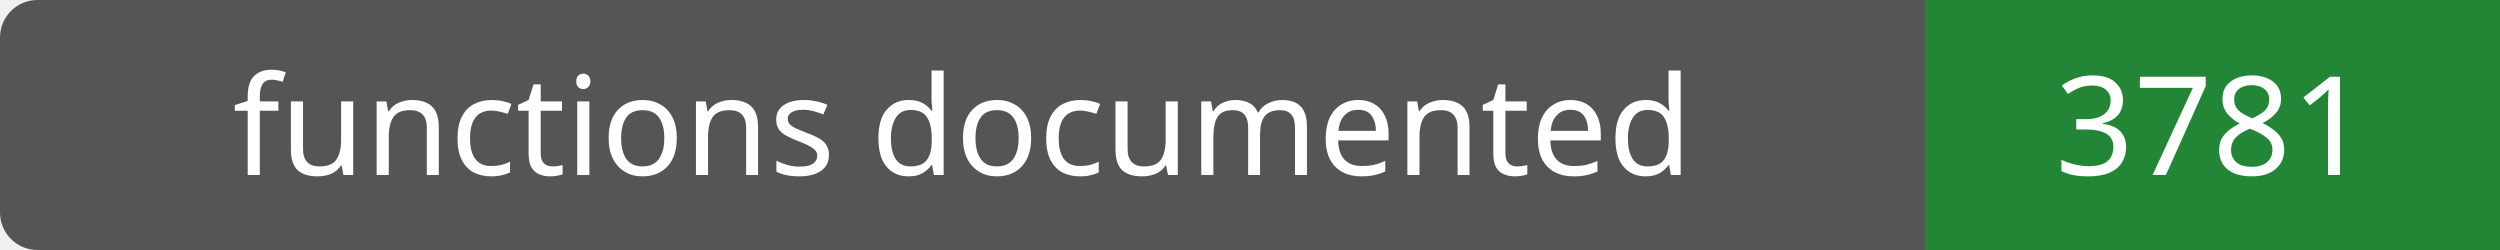
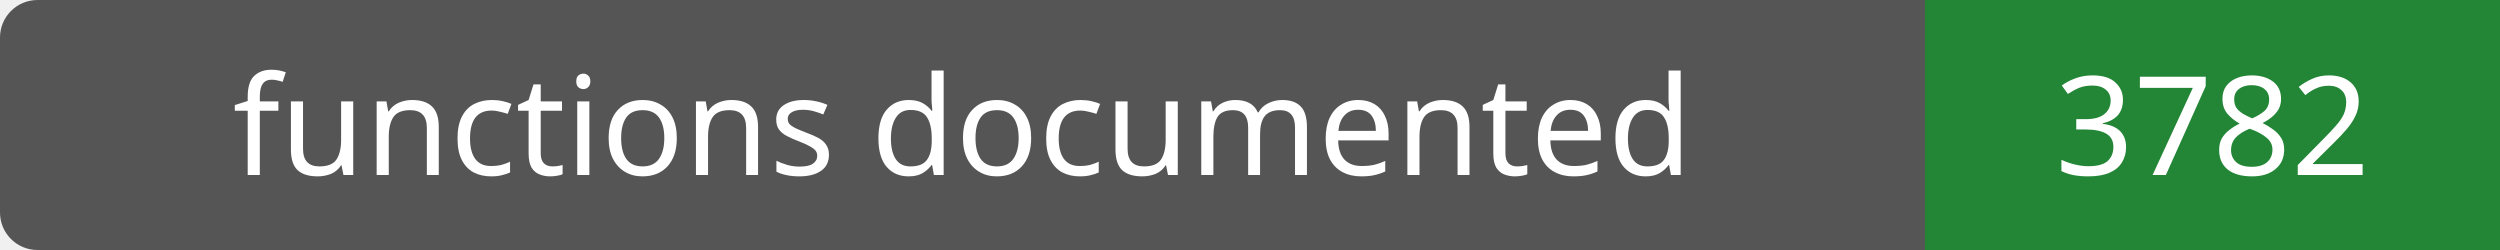
- <svg xmlns="http://www.w3.org/2000/svg" width="200" height="20" role="img" aria-label="functions documented: 3781">
+ <svg xmlns="http://www.w3.org/2000/svg" width="200" height="20" role="img" aria-label="functions documented: 3782">
  <rect width="200" height="20" rx="3" fill="#555" />
  <path fill="#238636" d="M154 0h46v20H154z" />
  <g fill="#fff" text-anchor="middle" font-family="Verdana,sans-serif" font-size="11">
    <text x="77.0" y="14">functions documented</text>
-     <text x="177.0" y="14">3781</text>
+     <text x="177.0" y="14">3782</text>
  </g>
</svg>
